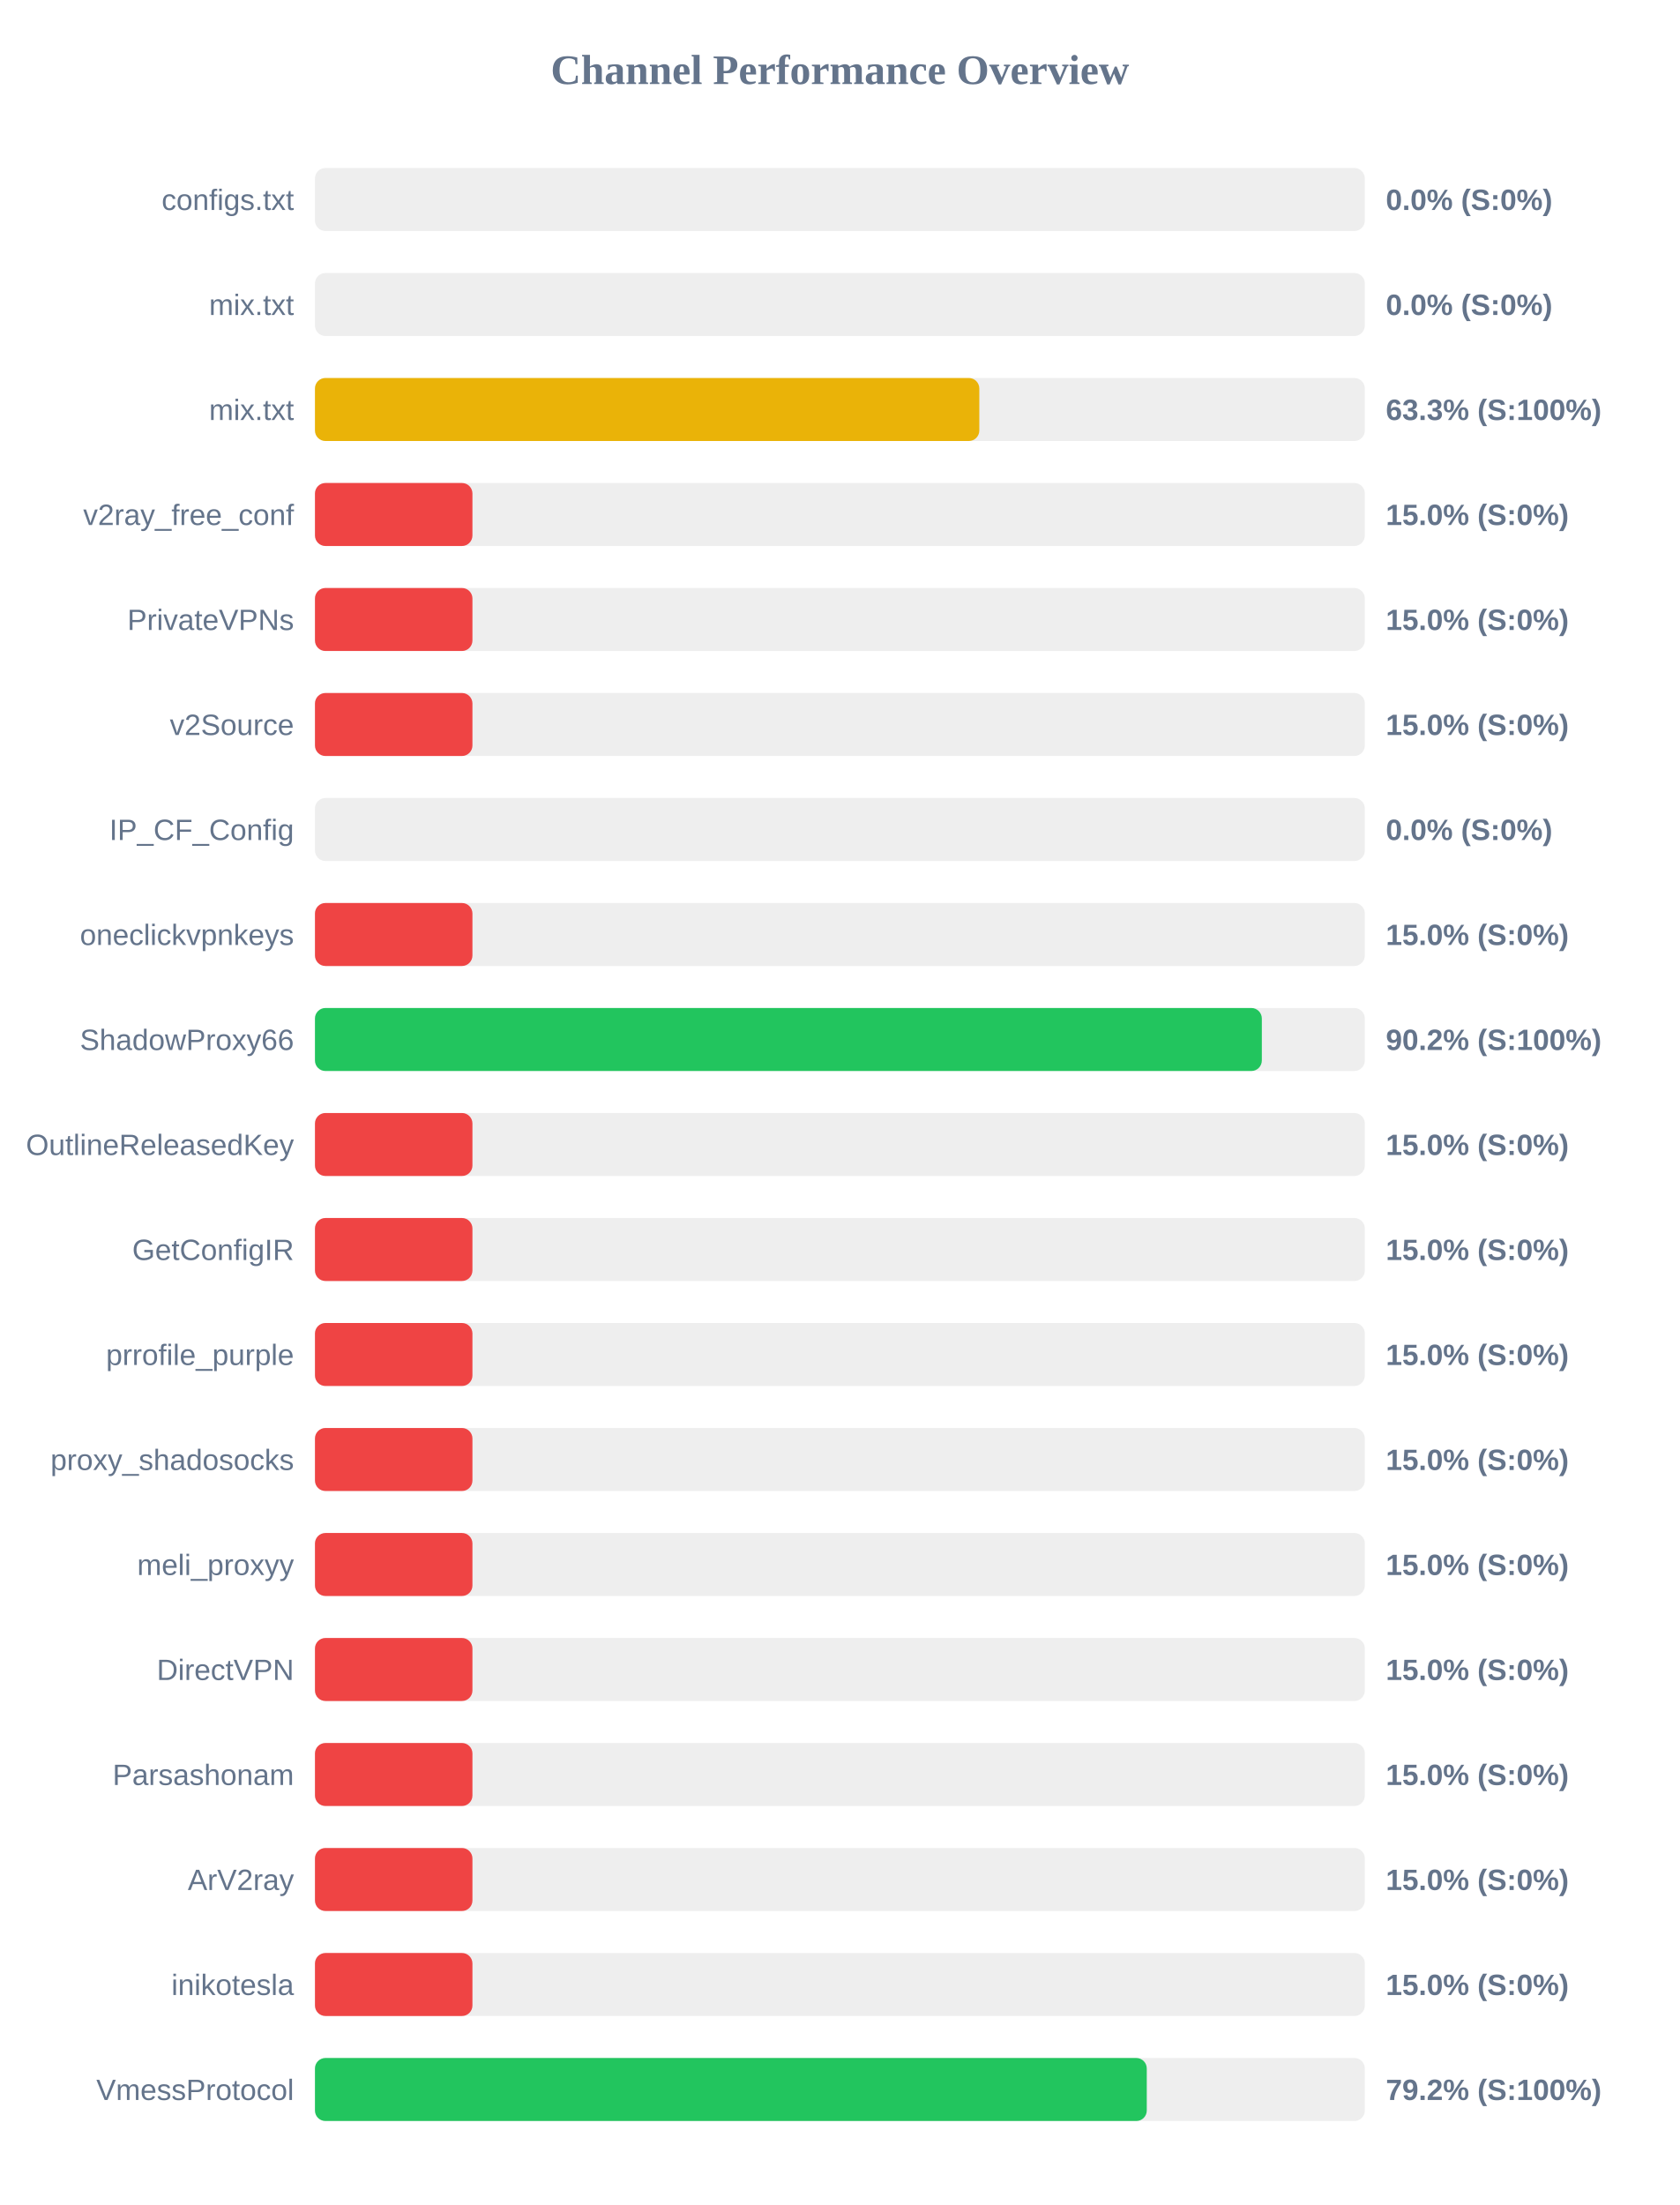
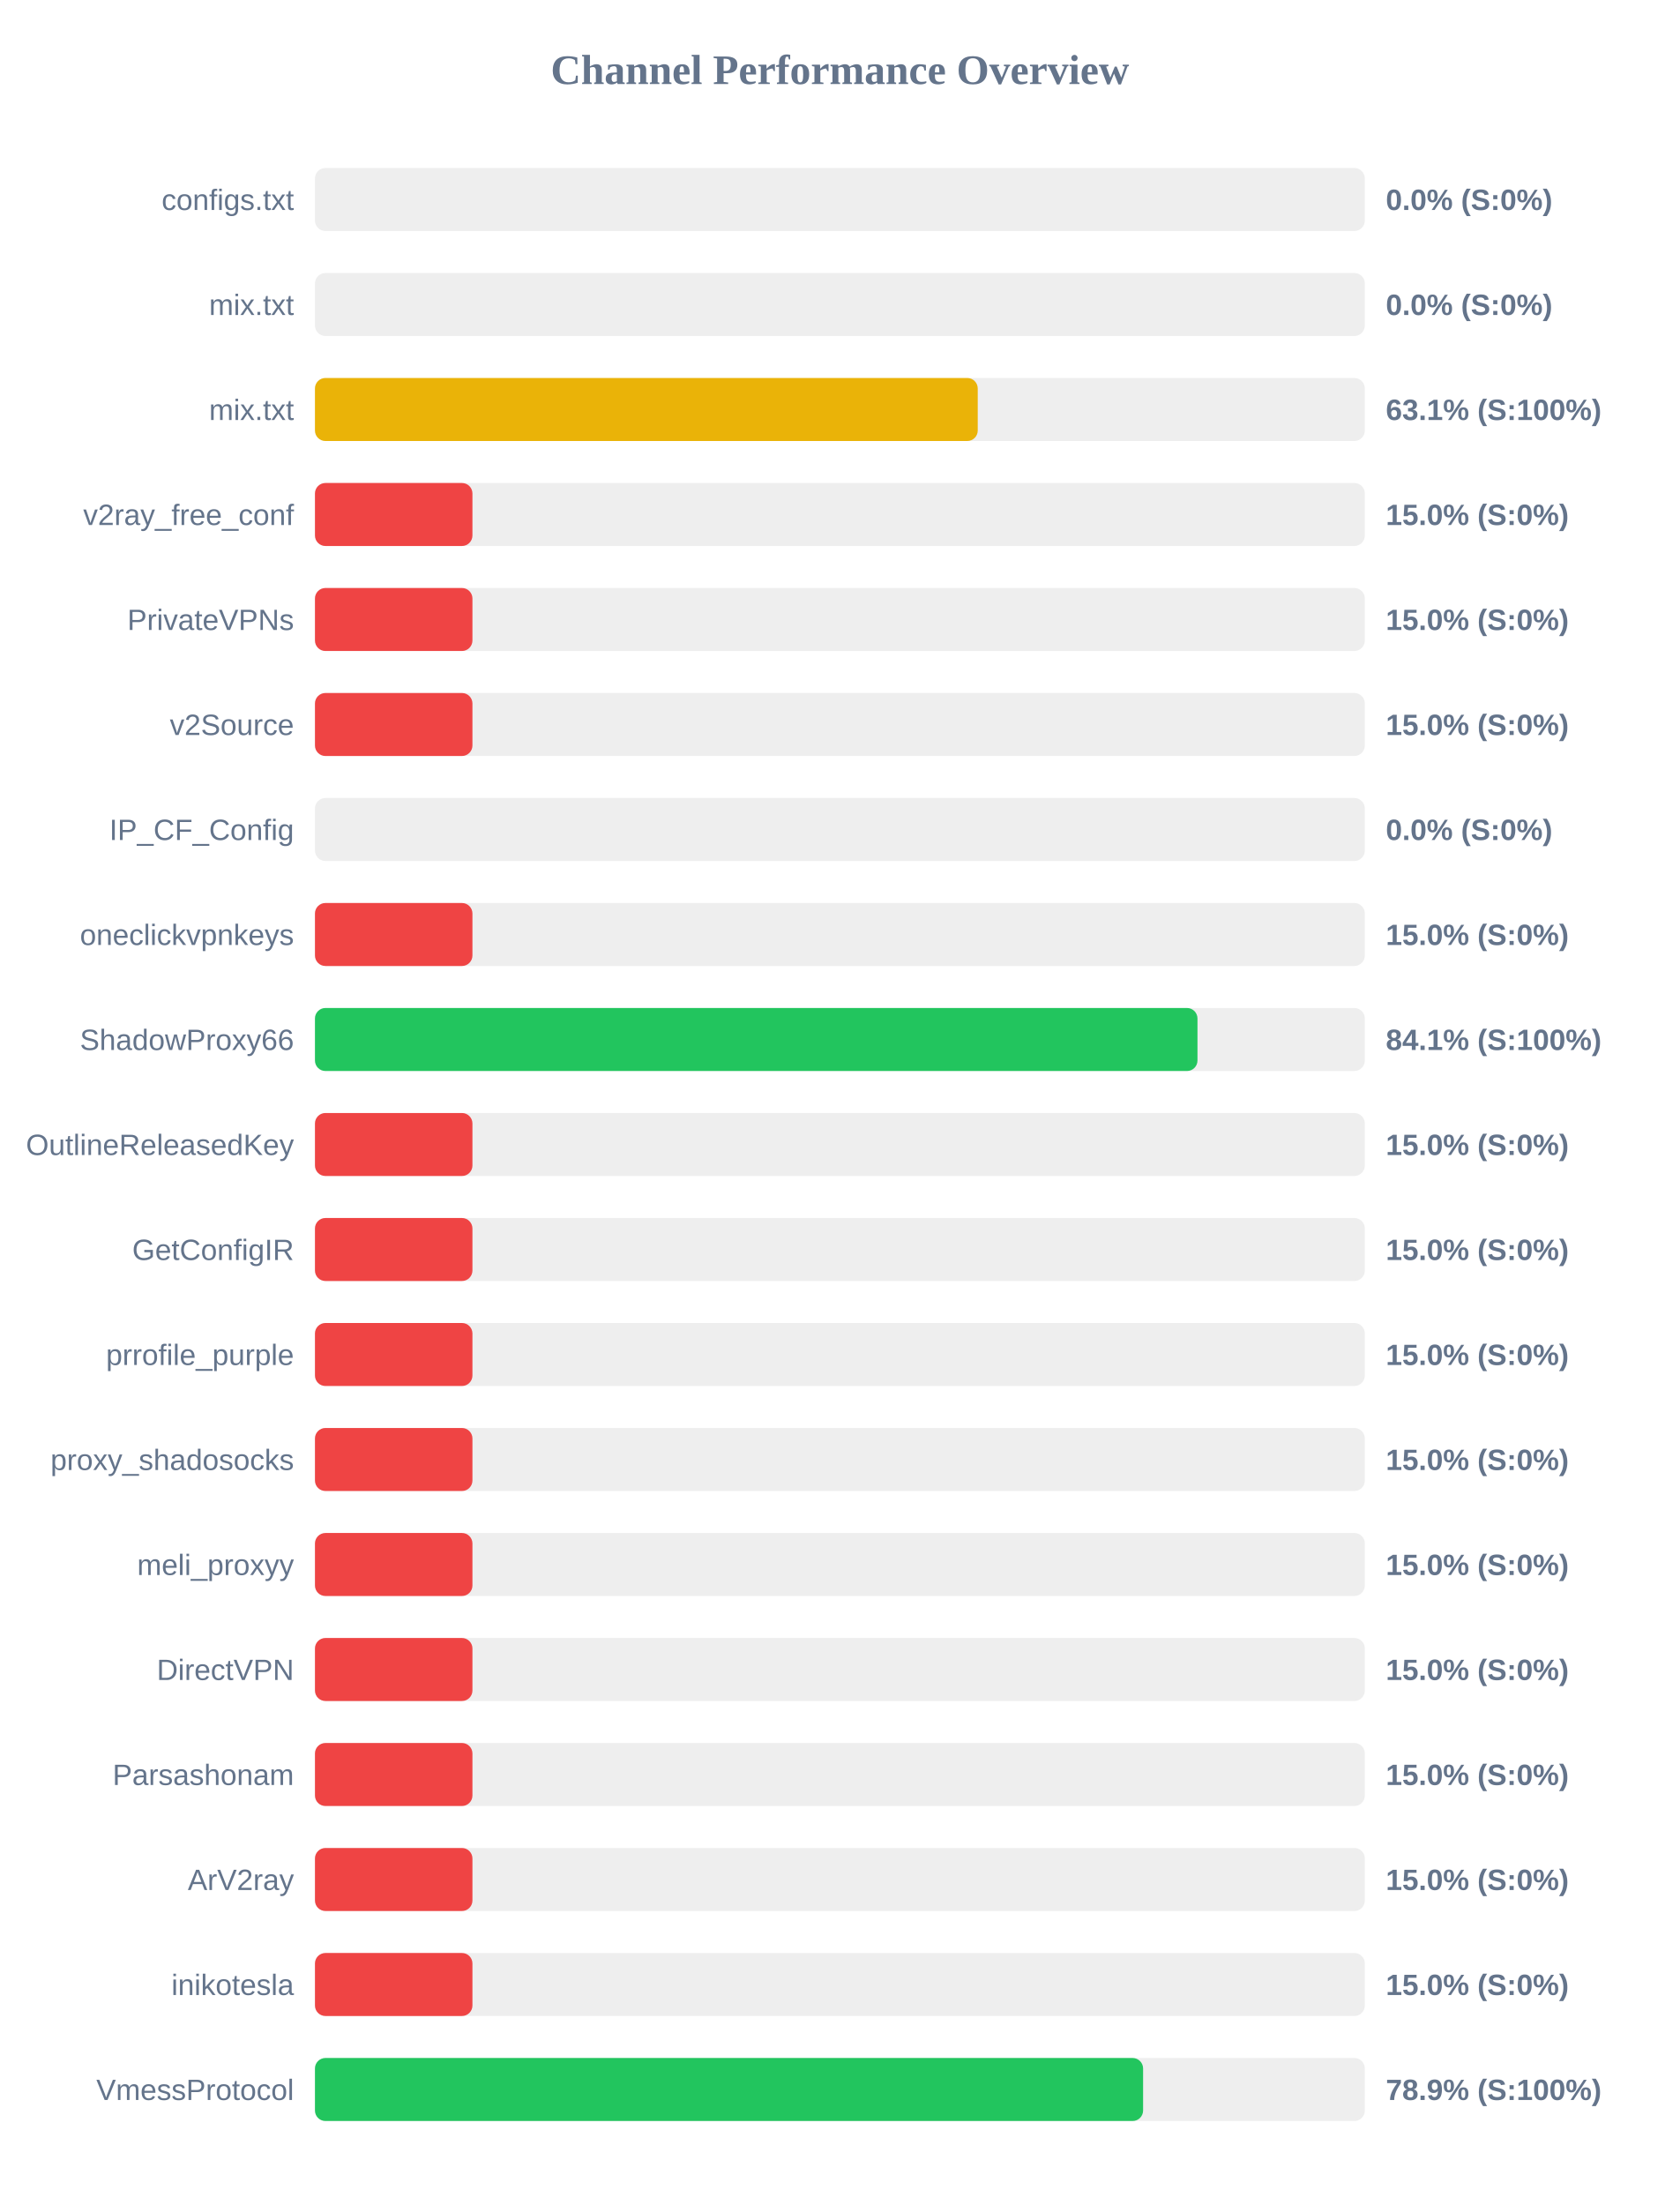
<svg xmlns="http://www.w3.org/2000/svg" width="800" height="1050" version="1.1">
  <style>
        .row { font: 14px Arial; fill: #64748b; }
        .score { font: bold 14px Arial; fill: #64748b; }
    </style>
  <text x="400" y="40" text-anchor="middle" font-size="20px" font-weight="bold" fill="#64748b">Channel Performance Overview</text>
  <rect x="150" y="80" width="500" height="30" fill="#eee" rx="5" />
  <rect x="150" y="80" width="0.0" height="30" fill="#ef4444" rx="5" />
  <text x="140" y="100" text-anchor="end" class="row">configs.txt</text>
  <text x="660" y="100" text-anchor="start" class="score">0.0% (S:0%)</text>
  <rect x="150" y="130" width="500" height="30" fill="#eee" rx="5" />
  <rect x="150" y="130" width="0.0" height="30" fill="#ef4444" rx="5" />
  <text x="140" y="150" text-anchor="end" class="row">mix.txt</text>
  <text x="660" y="150" text-anchor="start" class="score">0.0% (S:0%)</text>
  <rect x="150" y="180" width="500" height="30" fill="#eee" rx="5" />
-   <rect x="150" y="180" width="316.4" height="30" fill="#eab308" rx="5" />
+   <rect x="150" y="180" width="315.65" height="30" fill="#eab308" rx="5" />
  <text x="140" y="200" text-anchor="end" class="row">mix.txt</text>
-   <text x="660" y="200" text-anchor="start" class="score">63.3% (S:100%)</text>
+   <text x="660" y="200" text-anchor="start" class="score">63.1% (S:100%)</text>
  <rect x="150" y="230" width="500" height="30" fill="#eee" rx="5" />
  <rect x="150" y="230" width="75.0" height="30" fill="#ef4444" rx="5" />
  <text x="140" y="250" text-anchor="end" class="row">v2ray_free_conf</text>
  <text x="660" y="250" text-anchor="start" class="score">15.0% (S:0%)</text>
  <rect x="150" y="280" width="500" height="30" fill="#eee" rx="5" />
  <rect x="150" y="280" width="75.0" height="30" fill="#ef4444" rx="5" />
  <text x="140" y="300" text-anchor="end" class="row">PrivateVPNs</text>
  <text x="660" y="300" text-anchor="start" class="score">15.0% (S:0%)</text>
  <rect x="150" y="330" width="500" height="30" fill="#eee" rx="5" />
  <rect x="150" y="330" width="75.0" height="30" fill="#ef4444" rx="5" />
  <text x="140" y="350" text-anchor="end" class="row">v2Source</text>
  <text x="660" y="350" text-anchor="start" class="score">15.0% (S:0%)</text>
  <rect x="150" y="380" width="500" height="30" fill="#eee" rx="5" />
  <rect x="150" y="380" width="0.0" height="30" fill="#ef4444" rx="5" />
  <text x="140" y="400" text-anchor="end" class="row">IP_CF_Config</text>
  <text x="660" y="400" text-anchor="start" class="score">0.0% (S:0%)</text>
  <rect x="150" y="430" width="500" height="30" fill="#eee" rx="5" />
  <rect x="150" y="430" width="75.0" height="30" fill="#ef4444" rx="5" />
  <text x="140" y="450" text-anchor="end" class="row">oneclickvpnkeys</text>
  <text x="660" y="450" text-anchor="start" class="score">15.0% (S:0%)</text>
  <rect x="150" y="480" width="500" height="30" fill="#eee" rx="5" />
-   <rect x="150" y="480" width="450.95" height="30" fill="#22c55e" rx="5" />
+   <rect x="150" y="480" width="420.3" height="30" fill="#22c55e" rx="5" />
  <text x="140" y="500" text-anchor="end" class="row">ShadowProxy66</text>
-   <text x="660" y="500" text-anchor="start" class="score">90.2% (S:100%)</text>
+   <text x="660" y="500" text-anchor="start" class="score">84.1% (S:100%)</text>
  <rect x="150" y="530" width="500" height="30" fill="#eee" rx="5" />
  <rect x="150" y="530" width="75.0" height="30" fill="#ef4444" rx="5" />
  <text x="140" y="550" text-anchor="end" class="row">OutlineReleasedKey</text>
  <text x="660" y="550" text-anchor="start" class="score">15.0% (S:0%)</text>
  <rect x="150" y="580" width="500" height="30" fill="#eee" rx="5" />
  <rect x="150" y="580" width="75.0" height="30" fill="#ef4444" rx="5" />
  <text x="140" y="600" text-anchor="end" class="row">GetConfigIR</text>
  <text x="660" y="600" text-anchor="start" class="score">15.0% (S:0%)</text>
  <rect x="150" y="630" width="500" height="30" fill="#eee" rx="5" />
  <rect x="150" y="630" width="75.0" height="30" fill="#ef4444" rx="5" />
  <text x="140" y="650" text-anchor="end" class="row">prrofile_purple</text>
  <text x="660" y="650" text-anchor="start" class="score">15.0% (S:0%)</text>
  <rect x="150" y="680" width="500" height="30" fill="#eee" rx="5" />
  <rect x="150" y="680" width="75.0" height="30" fill="#ef4444" rx="5" />
  <text x="140" y="700" text-anchor="end" class="row">proxy_shadosocks</text>
  <text x="660" y="700" text-anchor="start" class="score">15.0% (S:0%)</text>
  <rect x="150" y="730" width="500" height="30" fill="#eee" rx="5" />
  <rect x="150" y="730" width="75.0" height="30" fill="#ef4444" rx="5" />
  <text x="140" y="750" text-anchor="end" class="row">meli_proxyy</text>
  <text x="660" y="750" text-anchor="start" class="score">15.0% (S:0%)</text>
  <rect x="150" y="780" width="500" height="30" fill="#eee" rx="5" />
  <rect x="150" y="780" width="75.0" height="30" fill="#ef4444" rx="5" />
  <text x="140" y="800" text-anchor="end" class="row">DirectVPN</text>
  <text x="660" y="800" text-anchor="start" class="score">15.0% (S:0%)</text>
  <rect x="150" y="830" width="500" height="30" fill="#eee" rx="5" />
  <rect x="150" y="830" width="75.0" height="30" fill="#ef4444" rx="5" />
  <text x="140" y="850" text-anchor="end" class="row">Parsashonam</text>
  <text x="660" y="850" text-anchor="start" class="score">15.0% (S:0%)</text>
  <rect x="150" y="880" width="500" height="30" fill="#eee" rx="5" />
  <rect x="150" y="880" width="75.0" height="30" fill="#ef4444" rx="5" />
  <text x="140" y="900" text-anchor="end" class="row">ArV2ray</text>
  <text x="660" y="900" text-anchor="start" class="score">15.0% (S:0%)</text>
  <rect x="150" y="930" width="500" height="30" fill="#eee" rx="5" />
  <rect x="150" y="930" width="75.0" height="30" fill="#ef4444" rx="5" />
  <text x="140" y="950" text-anchor="end" class="row">inikotesla</text>
  <text x="660" y="950" text-anchor="start" class="score">15.0% (S:0%)</text>
  <rect x="150" y="980" width="500" height="30" fill="#eee" rx="5" />
-   <rect x="150" y="980" width="396.15" height="30" fill="#22c55e" rx="5" />
+   <rect x="150" y="980" width="394.4" height="30" fill="#22c55e" rx="5" />
  <text x="140" y="1000" text-anchor="end" class="row">VmessProtocol</text>
-   <text x="660" y="1000" text-anchor="start" class="score">79.2% (S:100%)</text>
+   <text x="660" y="1000" text-anchor="start" class="score">78.9% (S:100%)</text>
</svg>
